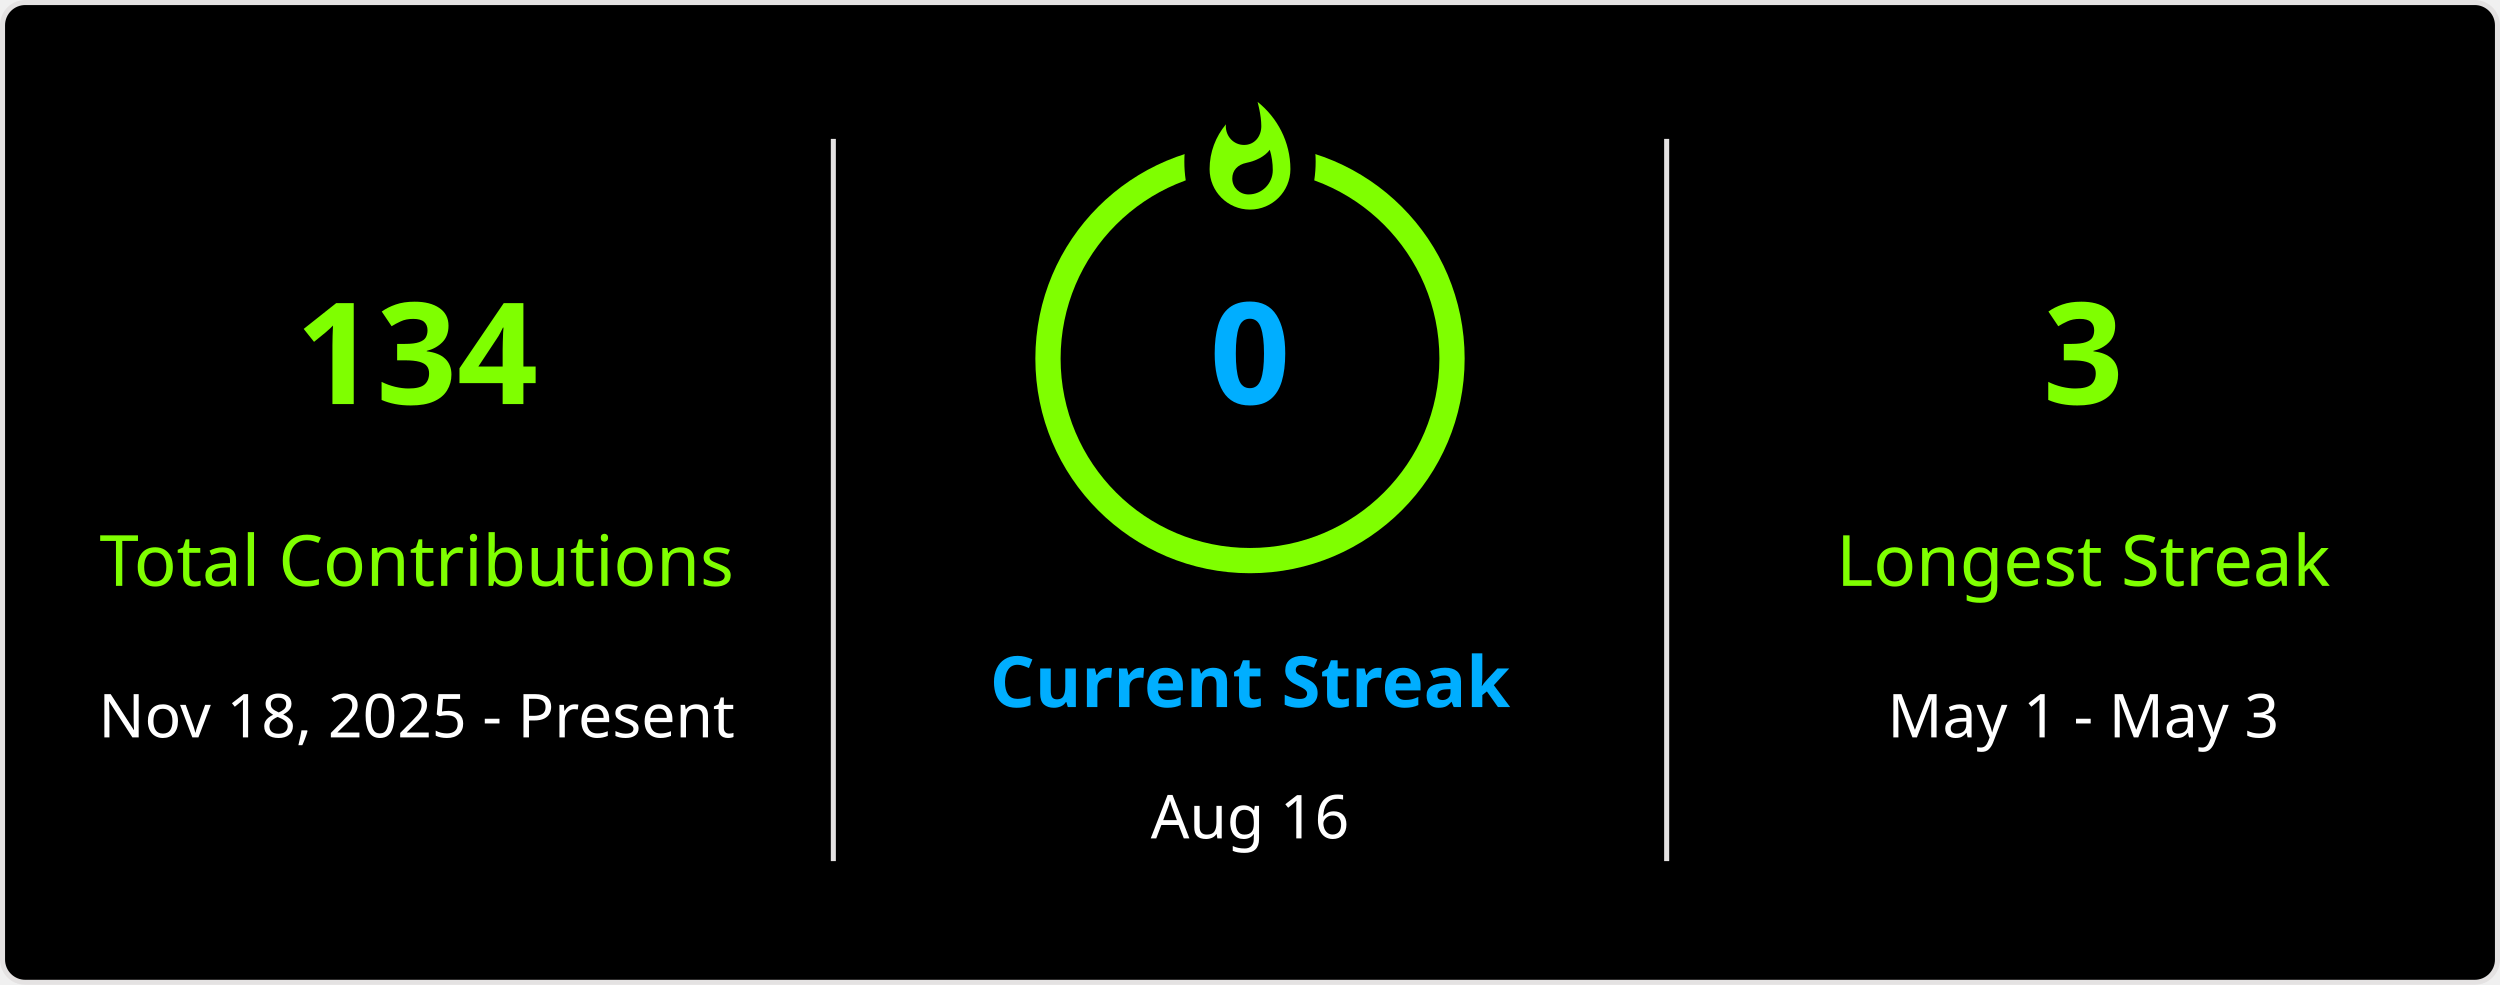
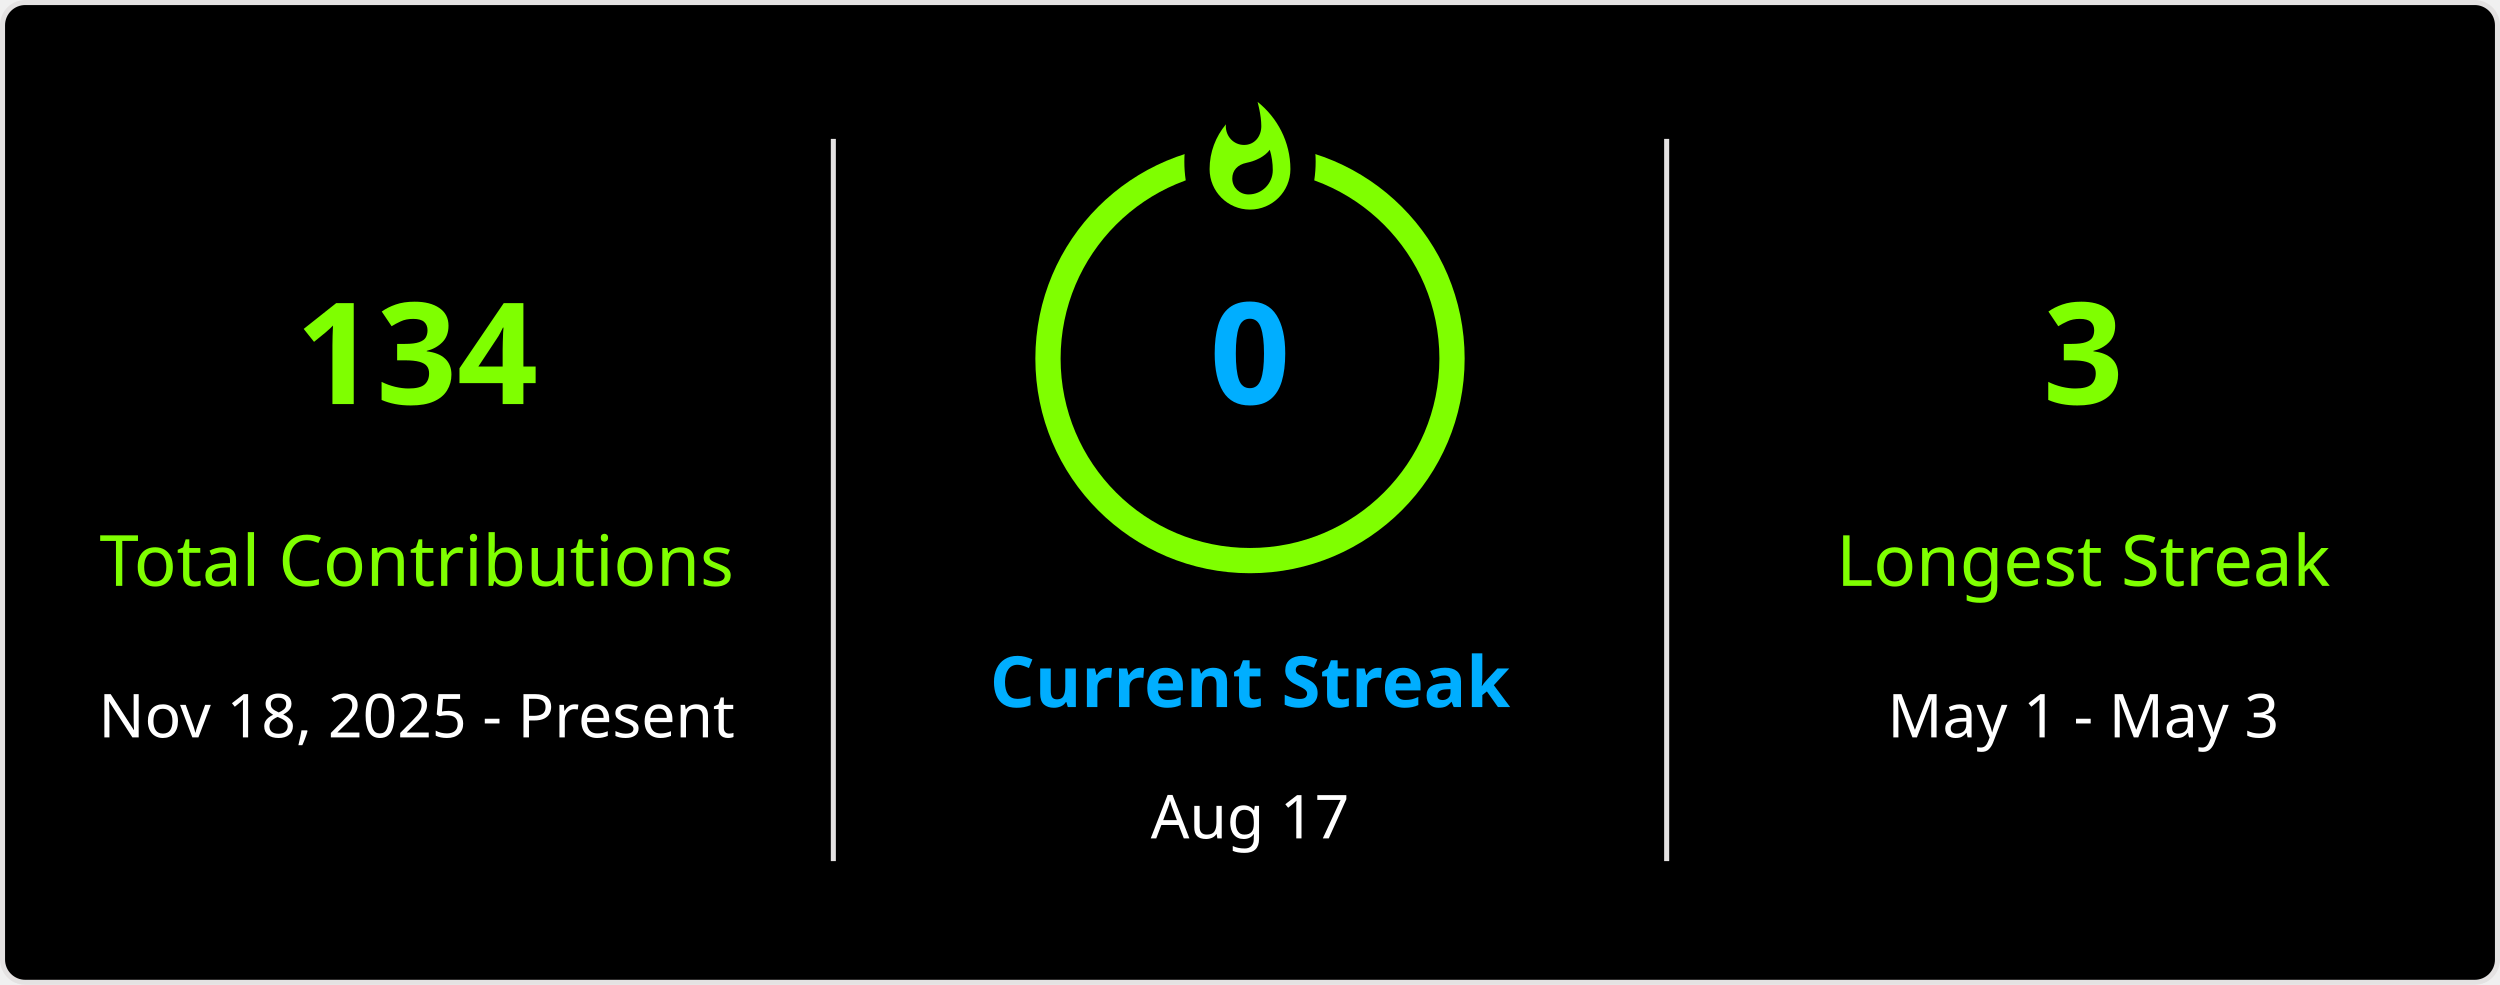
<svg xmlns="http://www.w3.org/2000/svg" style="isolation: isolate" viewBox="0 0 495 195" width="495px" height="195px" direction="ltr">
  <defs>
    <clipPath id="outer_rectangle">
      <rect width="495" height="195" rx="4.5" />
    </clipPath>
    <mask id="mask_out_ring_behind_fire">
      <rect width="495" height="195" fill="white" />
      <ellipse id="mask-ellipse" cx="247.5" cy="32" rx="13" ry="18" fill="black" />
    </mask>
  </defs>
  <g clip-path="url(#outer_rectangle)">
    <g style="isolation: isolate">
      <rect stroke="#E4E2E2" fill="#000" rx="4.5" x="0.5" y="0.5" width="494" height="194" />
    </g>
    <g style="isolation: isolate">
      <line x1="165" y1="28" x2="165" y2="170" vector-effect="non-scaling-stroke" stroke-width="1" stroke="#E4E2E2" stroke-linejoin="miter" stroke-linecap="square" stroke-miterlimit="3" />
      <line x1="330" y1="28" x2="330" y2="170" vector-effect="non-scaling-stroke" stroke-width="1" stroke="#E4E2E2" stroke-linejoin="miter" stroke-linecap="square" stroke-miterlimit="3" />
    </g>
    <g style="isolation: isolate">
      <g transform="translate(82.5, 48)">
        <text x="0" y="32" stroke-width="0" text-anchor="middle" fill="#7FFF00" stroke="none" font-family="&quot;Segoe UI&quot;, Ubuntu, sans-serif" font-weight="700" font-size="28px" font-style="normal" style="opacity: 1; opacity: 1;">
                        134
                    </text>
      </g>
      <g transform="translate(82.5, 84)">
        <text x="0" y="32" stroke-width="0" text-anchor="middle" fill="#7FFF00" stroke="none" font-family="&quot;Segoe UI&quot;, Ubuntu, sans-serif" font-weight="400" font-size="14px" font-style="normal" style="opacity: 1; opacity: 1;">
                        Total Contributions
                    </text>
      </g>
      <g transform="translate(82.5, 114)">
        <text x="0" y="32" stroke-width="0" text-anchor="middle" fill="#FFF" stroke="none" font-family="&quot;Segoe UI&quot;, Ubuntu, sans-serif" font-weight="400" font-size="12px" font-style="normal" style="opacity: 1; opacity: 1;">
                        Nov 18, 2025 - Present
                    </text>
      </g>
    </g>
    <g style="isolation: isolate">
      <g transform="translate(247.5, 108)">
        <text x="0" y="32" stroke-width="0" text-anchor="middle" fill="#00AEFF" stroke="none" font-family="&quot;Segoe UI&quot;, Ubuntu, sans-serif" font-weight="700" font-size="14px" font-style="normal" style="opacity: 1; opacity: 1;">
                        Current Streak
                    </text>
      </g>
      <g transform="translate(247.5, 145)">
        <text x="0" y="21" stroke-width="0" text-anchor="middle" fill="#FFF" stroke="none" font-family="&quot;Segoe UI&quot;, Ubuntu, sans-serif" font-weight="400" font-size="12px" font-style="normal" style="opacity: 1; opacity: 1;">
-                         Aug 16
+                         Aug 17
                    </text>
      </g>
      <g mask="url(#mask_out_ring_behind_fire)">
        <circle cx="247.5" cy="71" r="40" fill="none" stroke="#7FFF00" stroke-width="5" style="opacity: 1; opacity: 1;" />
      </g>
      <g transform="translate(247.5, 19.5)" stroke-opacity="0" style="opacity: 1; opacity: 1;">
        <path d="M -12 -0.5 L 15 -0.5 L 15 23.5 L -12 23.5 L -12 -0.5 Z" fill="none" />
        <path d="M 1.5 0.67 C 1.5 0.67 2.24 3.32 2.24 5.47 C 2.24 7.53 0.89 9.2 -1.17 9.2 C -3.23 9.2 -4.79 7.53 -4.79 5.47 L -4.76 5.11 C -6.78 7.51 -8 10.62 -8 13.99 C -8 18.41 -4.42 22 0 22 C 4.42 22 8 18.41 8 13.99 C 8 8.6 5.41 3.79 1.5 0.67 Z M -0.29 19 C -2.07 19 -3.51 17.6 -3.51 15.86 C -3.51 14.24 -2.46 13.1 -0.7 12.74 C 1.07 12.38 2.9 11.53 3.92 10.16 C 4.31 11.45 4.51 12.81 4.51 14.2 C 4.51 16.85 2.36 19 -0.29 19 Z" fill="#7FFF00" stroke-opacity="0" />
      </g>
      <g transform="translate(247.5, 48)">
        <text x="0" y="32" stroke-width="0" text-anchor="middle" fill="#00AEFF" stroke="none" font-family="&quot;Segoe UI&quot;, Ubuntu, sans-serif" font-weight="700" font-size="28px" font-style="normal" style="font-size: 28px;">
                        0
                    </text>
      </g>
    </g>
    <g style="isolation: isolate">
      <g transform="translate(412.5, 48)">
        <text x="0" y="32" stroke-width="0" text-anchor="middle" fill="#7FFF00" stroke="none" font-family="&quot;Segoe UI&quot;, Ubuntu, sans-serif" font-weight="700" font-size="28px" font-style="normal" style="opacity: 1; opacity: 1;">
                        3
                    </text>
      </g>
      <g transform="translate(412.5, 84)">
        <text x="0" y="32" stroke-width="0" text-anchor="middle" fill="#7FFF00" stroke="none" font-family="&quot;Segoe UI&quot;, Ubuntu, sans-serif" font-weight="400" font-size="14px" font-style="normal" style="opacity: 1; opacity: 1;">
                        Longest Streak
                    </text>
      </g>
      <g transform="translate(412.5, 114)">
        <text x="0" y="32" stroke-width="0" text-anchor="middle" fill="#FFF" stroke="none" font-family="&quot;Segoe UI&quot;, Ubuntu, sans-serif" font-weight="400" font-size="12px" font-style="normal" style="opacity: 1; opacity: 1;">
                        May 1 - May 3
                    </text>
      </g>
    </g>
  </g>
</svg>
